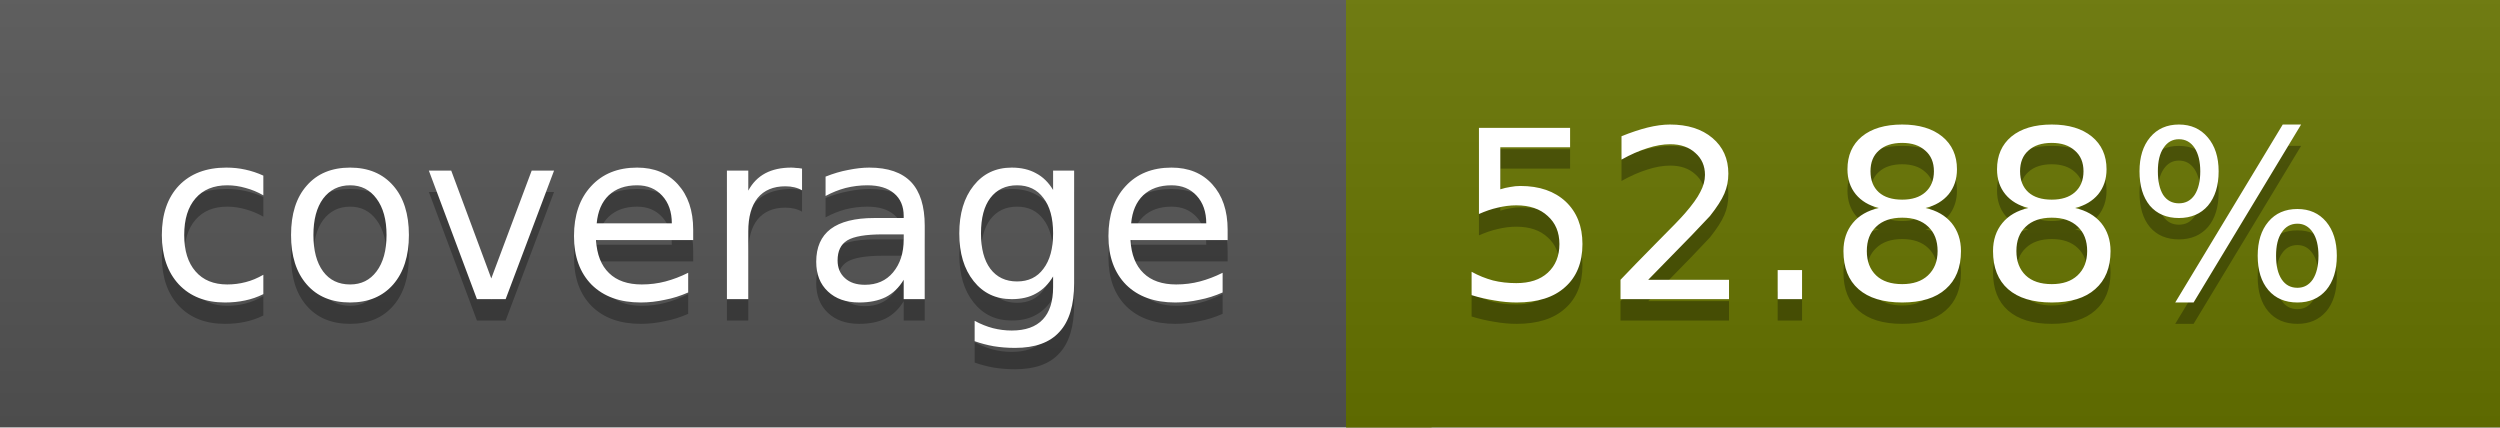
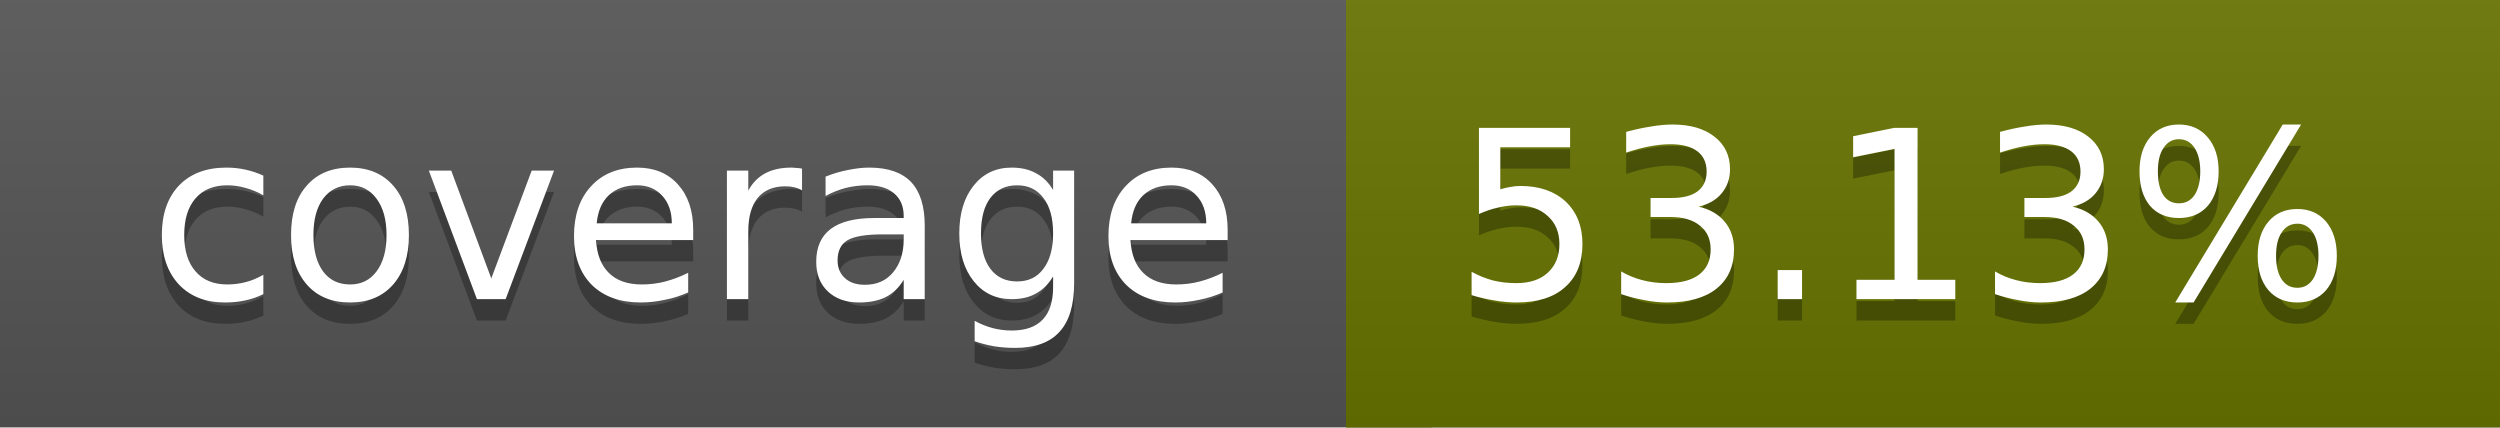
<svg xmlns="http://www.w3.org/2000/svg" width="117" height="20">
  <linearGradient id="a" x2="0" y2="100%">
    <stop offset="0" stop-color="#bbb" stop-opacity=".1" />
    <stop offset="1" stop-opacity=".1" />
  </linearGradient>
  <rect rx="0" width="117" height="20" fill="#555" />
  <rect rx="0" x="63" width="54" height="20" fill="#687500" />
  <path fill="#687500" d="M63 0h4v20h-4z" />
  <rect rx="0" width="117" height="20" fill="url(#a)" />
  <g fill="#fff" text-anchor="middle" font-family="DejaVu Sans,Verdana,Geneva,sans-serif" font-size="11">
    <text x="32.5" y="15" fill="#010101" fill-opacity=".3">coverage</text>
    <text x="32.5" y="14">coverage</text>
-     <text x="89" y="15" fill="#010101" fill-opacity=".3">52.88%</text>
-     <text x="89" y="14">52.88%</text>
+     <text x="89" y="15" fill="#010101" fill-opacity=".3">53.13%</text>
+     <text x="89" y="14">53.13%</text>
  </g>
</svg>
